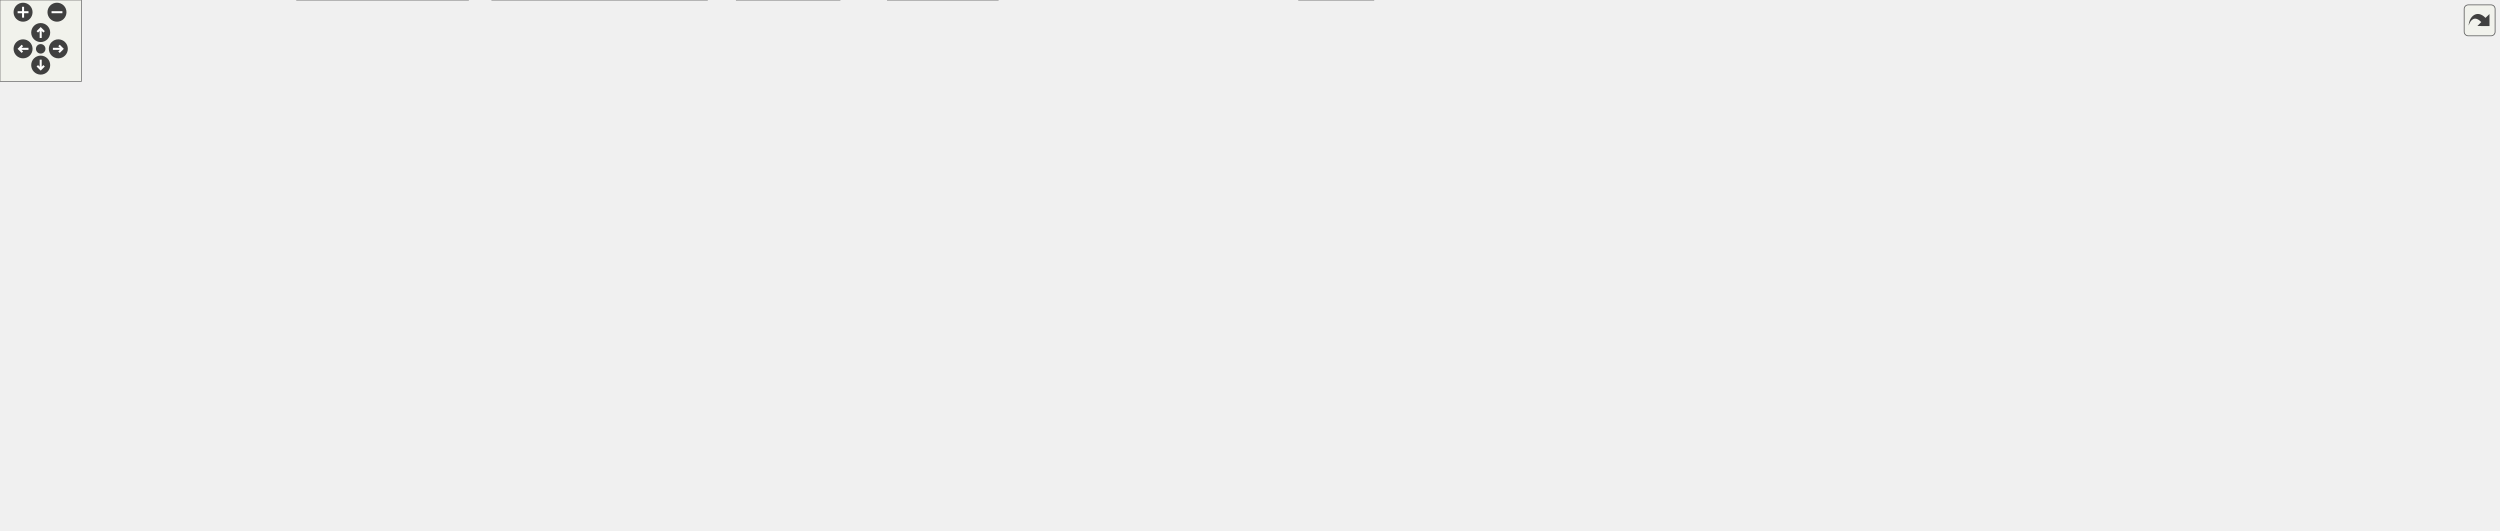
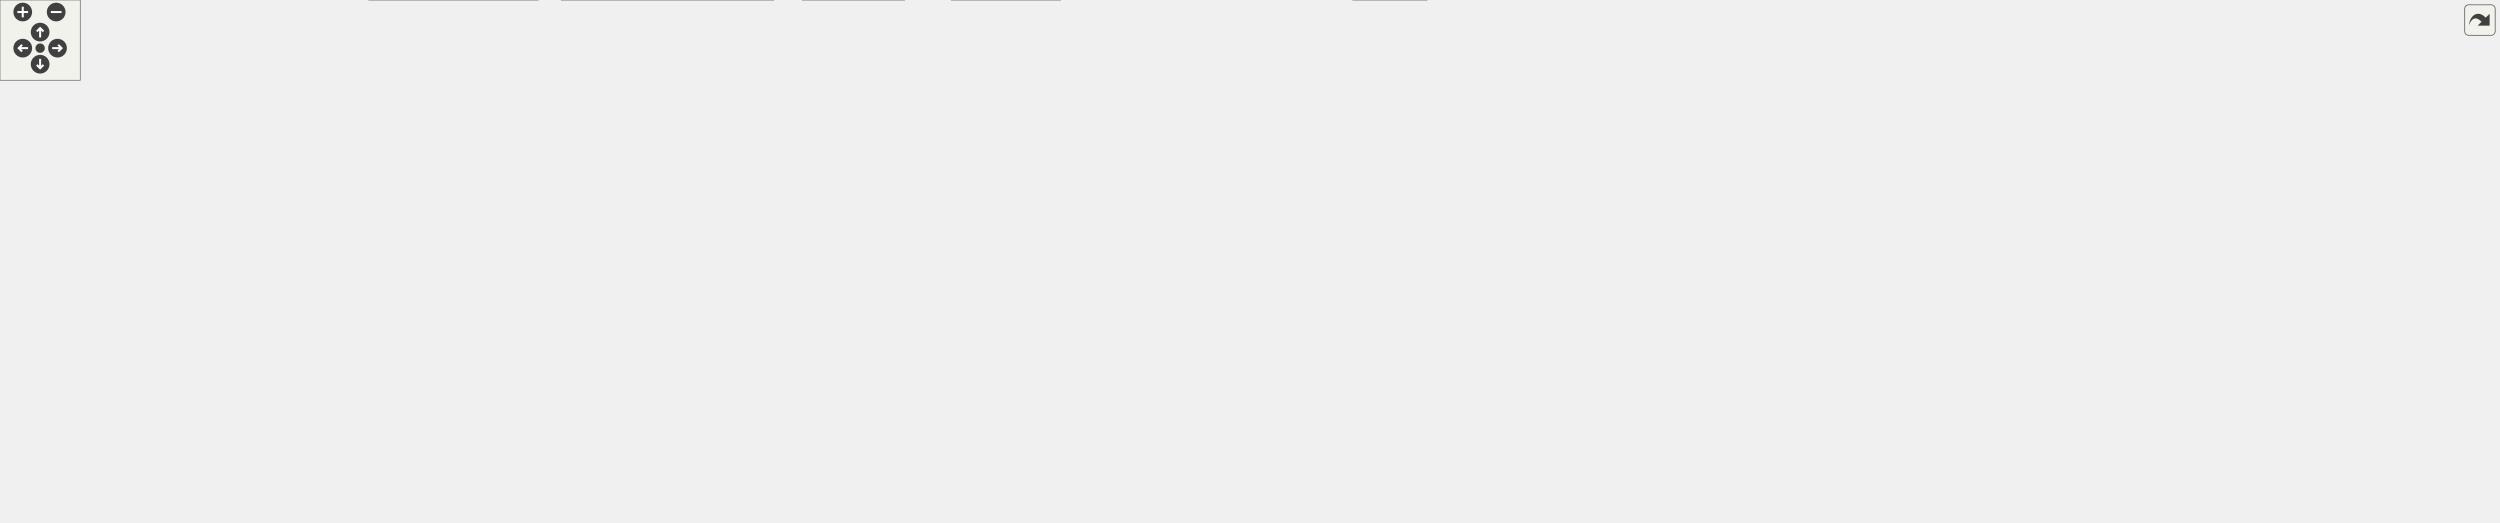
<svg xmlns="http://www.w3.org/2000/svg" xmlns:xlink="http://www.w3.org/1999/xlink" id="main" version="1.1" xml:space="preserve">
  <style type="text/css">
.edge:hover path { stroke: red; }
.edge:hover polygon { stroke: red; fill: red; }
</style>
  <defs>
    <circle id="rim" cx="0" cy="0" r="7" />
    <circle id="rim2" cx="0" cy="0" r="3.5" />
    <g id="zoomPlus">
      <use xlink:href="#rim" fill="#404040">
        <set attributeName="fill" to="#808080" begin="zoomplus.mouseover" end="zoomplus.mouseout" />
      </use>
      <path d="M-4,0h8M0,-4v8" fill="none" stroke="white" stroke-width="1.5" pointer-events="none" />
    </g>
    <g id="zoomMin">
      <use xlink:href="#rim" fill="#404040">
        <set attributeName="fill" to="#808080" begin="zoomminus.mouseover" end="zoomminus.mouseout" />
      </use>
      <path d="M-4,0h8" fill="none" stroke="white" stroke-width="1.5" pointer-events="none" />
    </g>
    <g id="dirArrow">
      <path fill="none" stroke="white" stroke-width="1.5" d="M0,-3.0v7 M-2.5,-0.5L0,-3.0L2.5,-0.5" />
    </g>
    <g id="resetDef">
      <use xlink:href="#rim2" fill="#404040">
        <set attributeName="fill" to="#808080" begin="reset.mouseover" end="reset.mouseout" />
      </use>
    </g>
  </defs>
  <svg id="graph" class="graph">
    <g id="viewport">
      <g id="node1" class="node">
        <g id="a_node1">
          <a xlink:title=" ">
-             <polygon fill="#999999" stroke="#666666" points="1365.88,-330 1148.12,-330 1148.12,-296.5 1365.88,-296.5 1365.88,-330" />
-             <text xml:space="preserve" text-anchor="start" x="1156.12" y="-316.5" font-family="Helvetica,sans-Serif" font-size="10.00">src/app/seamly2d/dialogs</text>
-             <text xml:space="preserve" text-anchor="middle" x="1257" y="-303.75" font-family="Helvetica,sans-Serif" font-size="10.00">/configpages/preferencespatternpage.cpp</text>
+             <polygon fill="#999999" stroke="#666666" points="1391.88,-330 1174.12,-330 1174.12,-296.5 1391.88,-296.5 1391.88,-330" />
+             <text xml:space="preserve" text-anchor="start" x="1182.12" y="-316.5" font-family="Helvetica,sans-Serif" font-size="10.00">src/app/seamly2d/dialogs</text>
+             <text xml:space="preserve" text-anchor="middle" x="1283" y="-303.75" font-family="Helvetica,sans-Serif" font-size="10.00">/configpages/preferencespatternpage.cpp</text>
          </a>
        </g>
      </g>
      <g id="node2" class="node">
        <g id="a_node2">
          <a xlink:href="../../d2/db5/preferencespatternpage_8h.html" target="_top" xlink:title=" ">
-             <polygon fill="white" stroke="#666666" points="351,-260.5 209,-260.5 209,-239.75 351,-239.75 351,-260.5" />
-             <text xml:space="preserve" text-anchor="middle" x="280" y="-247" font-family="Helvetica,sans-Serif" font-size="10.00">preferencespatternpage.h</text>
+             <polygon fill="white" stroke="#666666" points="371,-260.5 229,-260.5 229,-239.75 371,-239.75 371,-260.5" />
+             <text xml:space="preserve" text-anchor="middle" x="300" y="-247" font-family="Helvetica,sans-Serif" font-size="10.00">preferencespatternpage.h</text>
          </a>
        </g>
      </g>
      <g id="edge1" class="edge">
-         <path fill="none" stroke="#63b8ff" d="M1147.77,-305.42C950.44,-293.07 538.7,-267.31 362.68,-256.3" />
-         <polygon fill="#63b8ff" stroke="#63b8ff" points="363.14,-252.82 352.95,-255.69 362.71,-259.81 363.14,-252.82" />
+         <path fill="none" stroke="#63b8ff" d="M1174.05,-305.48C975.7,-293.14 559.84,-267.28 382.73,-256.27" />
+         <polygon fill="#63b8ff" stroke="#63b8ff" points="383.12,-252.79 372.92,-255.66 382.68,-259.77 383.12,-252.79" />
      </g>
      <g id="node4" class="node">
        <g id="a_node4">
          <a xlink:title=" ">
-             <polygon fill="#e0e0e0" stroke="#999999" points="698.12,-260.5 541.88,-260.5 541.88,-239.75 698.12,-239.75 698.12,-260.5" />
-             <text xml:space="preserve" text-anchor="middle" x="620" y="-247" font-family="Helvetica,sans-Serif" font-size="10.00">ui_preferencespatternpage.h</text>
+             <polygon fill="#e0e0e0" stroke="#999999" points="724.12,-260.5 567.88,-260.5 567.88,-239.75 724.12,-239.75 724.12,-260.5" />
+             <text xml:space="preserve" text-anchor="middle" x="646" y="-247" font-family="Helvetica,sans-Serif" font-size="10.00">ui_preferencespatternpage.h</text>
          </a>
        </g>
      </g>
      <g id="edge3" class="edge">
-         <path fill="none" stroke="#63b8ff" d="M1147.65,-302.4C1039.23,-292.53 868.05,-276.68 709.63,-260.75" />
-         <polygon fill="#63b8ff" stroke="#63b8ff" points="710.06,-257.28 699.76,-259.76 709.35,-264.24 710.06,-257.28" />
+         <path fill="none" stroke="#63b8ff" d="M1173.65,-302.4C1065.23,-292.53 894.05,-276.68 735.63,-260.75" />
+         <polygon fill="#63b8ff" stroke="#63b8ff" points="736.06,-257.28 725.76,-259.76 735.35,-264.24 736.06,-257.28" />
      </g>
      <g id="node5" class="node">
        <g id="a_node5">
          <a xlink:href="../../d5/d11/dialogdatetimeformats_8h.html" target="_top" xlink:title=" ">
-             <polygon fill="white" stroke="#666666" points="1229.25,-260.5 1082.75,-260.5 1082.75,-239.75 1229.25,-239.75 1229.25,-260.5" />
-             <text xml:space="preserve" text-anchor="middle" x="1156" y="-247" font-family="Helvetica,sans-Serif" font-size="10.00">../dialogdatetimeformats.h</text>
+             <polygon fill="white" stroke="#666666" points="1255.25,-260.5 1108.75,-260.5 1108.75,-239.75 1255.25,-239.75 1255.25,-260.5" />
+             <text xml:space="preserve" text-anchor="middle" x="1182" y="-247" font-family="Helvetica,sans-Serif" font-size="10.00">../dialogdatetimeformats.h</text>
          </a>
        </g>
      </g>
      <g id="edge4" class="edge">
-         <path fill="none" stroke="#63b8ff" d="M1230.2,-296.03C1215.19,-286.95 1196.58,-275.68 1181.75,-266.71" />
-         <polygon fill="#63b8ff" stroke="#63b8ff" points="1183.84,-263.88 1173.47,-261.7 1180.21,-269.87 1183.84,-263.88" />
+         <path fill="none" stroke="#63b8ff" d="M1256.2,-296.03C1241.19,-286.95 1222.58,-275.68 1207.75,-266.71" />
+         <polygon fill="#63b8ff" stroke="#63b8ff" points="1209.84,-263.88 1199.47,-261.7 1206.21,-269.87 1209.84,-263.88" />
      </g>
      <g id="node7" class="node">
        <g id="a_node7">
          <a xlink:title=" ">
-             <polygon fill="#e0e0e0" stroke="#999999" points="1178.38,-203.75 1131.62,-203.75 1131.62,-183 1178.38,-183 1178.38,-203.75" />
-             <text xml:space="preserve" text-anchor="middle" x="1155" y="-190.25" font-family="Helvetica,sans-Serif" font-size="10.00">QDate</text>
-           </a>
-         </g>
-       </g>
-       <g id="edge38" class="edge">
-         <path fill="none" stroke="#63b8ff" d="M1161.03,-296C1122.88,-287.41 1085.35,-275.51 1074,-260.5 1056.69,-237.61 1091.64,-217.78 1120.92,-205.95" />
-         <polygon fill="#63b8ff" stroke="#63b8ff" points="1121.83,-209.35 1129.92,-202.51 1119.33,-202.81 1121.83,-209.35" />
+             <polygon fill="#e0e0e0" stroke="#999999" points="1204.38,-203.75 1157.62,-203.75 1157.62,-183 1204.38,-183 1204.38,-203.75" />
+             <text xml:space="preserve" text-anchor="middle" x="1181" y="-190.25" font-family="Helvetica,sans-Serif" font-size="10.00">QDate</text>
+           </a>
+         </g>
+       </g>
+       <g id="edge39" class="edge">
+         <path fill="none" stroke="#63b8ff" d="M1187.03,-296C1148.88,-287.41 1111.35,-275.51 1100,-260.5 1082.69,-237.61 1117.64,-217.78 1146.92,-205.95" />
+         <polygon fill="#63b8ff" stroke="#63b8ff" points="1147.83,-209.35 1155.92,-202.51 1145.33,-202.81 1147.83,-209.35" />
      </g>
      <g id="node8" class="node">
        <g id="a_node8">
          <a xlink:title=" ">
-             <polygon fill="#e0e0e0" stroke="#999999" points="1282.12,-203.75 1233.88,-203.75 1233.88,-183 1282.12,-183 1282.12,-203.75" />
-             <text xml:space="preserve" text-anchor="middle" x="1258" y="-190.25" font-family="Helvetica,sans-Serif" font-size="10.00">QTime</text>
-           </a>
-         </g>
-       </g>
-       <g id="edge42" class="edge">
-         <path fill="none" stroke="#63b8ff" d="M1257.13,-296.35C1257.31,-275.46 1257.62,-238.71 1257.82,-215.5" />
-         <polygon fill="#63b8ff" stroke="#63b8ff" points="1261.32,-215.73 1257.9,-205.7 1254.32,-215.67 1261.32,-215.73" />
+             <polygon fill="#e0e0e0" stroke="#999999" points="1308.12,-203.75 1259.88,-203.75 1259.88,-183 1308.12,-183 1308.12,-203.75" />
+             <text xml:space="preserve" text-anchor="middle" x="1284" y="-190.25" font-family="Helvetica,sans-Serif" font-size="10.00">QTime</text>
+           </a>
+         </g>
+       </g>
+       <g id="edge43" class="edge">
+         <path fill="none" stroke="#63b8ff" d="M1283.13,-296.35C1283.31,-275.46 1283.62,-238.71 1283.82,-215.5" />
+         <polygon fill="#63b8ff" stroke="#63b8ff" points="1287.32,-215.73 1283.9,-205.7 1280.32,-215.67 1287.32,-215.73" />
      </g>
      <g id="node9" class="node">
        <g id="a_node9">
          <a xlink:title=" ">
-             <polygon fill="#e0e0e0" stroke="#999999" points="1436.88,-260.5 1285.12,-260.5 1285.12,-239.75 1436.88,-239.75 1436.88,-260.5" />
-             <text xml:space="preserve" text-anchor="middle" x="1361" y="-247" font-family="Helvetica,sans-Serif" font-size="10.00">../ifc/xml/vabstractpattern.h</text>
+             <polygon fill="#e0e0e0" stroke="#999999" points="1462.88,-260.5 1311.12,-260.5 1311.12,-239.75 1462.88,-239.75 1462.88,-260.5" />
+             <text xml:space="preserve" text-anchor="middle" x="1387" y="-247" font-family="Helvetica,sans-Serif" font-size="10.00">../ifc/xml/vabstractpattern.h</text>
          </a>
        </g>
      </g>
      <g id="edge8" class="edge">
-         <path fill="none" stroke="#63b8ff" d="M1284.6,-296.03C1300.05,-286.95 1319.21,-275.68 1334.49,-266.71" />
-         <polygon fill="#63b8ff" stroke="#63b8ff" points="1336.19,-269.77 1343.04,-261.68 1332.64,-263.73 1336.19,-269.77" />
+         <path fill="none" stroke="#63b8ff" d="M1310.6,-296.03C1326.05,-286.95 1345.21,-275.68 1360.49,-266.71" />
+         <polygon fill="#63b8ff" stroke="#63b8ff" points="1362.19,-269.77 1369.04,-261.68 1358.64,-263.73 1362.19,-269.77" />
      </g>
      <g id="node10" class="node">
        <g id="a_node10">
          <a xlink:href="../../d7/d61/application__2d_8h.html" target="_top" xlink:title=" ">
-             <polygon fill="white" stroke="#666666" points="854.12,-260.5 715.88,-260.5 715.88,-239.75 854.12,-239.75 854.12,-260.5" />
-             <text xml:space="preserve" text-anchor="middle" x="785" y="-247" font-family="Helvetica,sans-Serif" font-size="10.00">../../core/application_2d.h</text>
+             <polygon fill="white" stroke="#666666" points="880.12,-260.5 741.88,-260.5 741.88,-239.75 880.12,-239.75 880.12,-260.5" />
+             <text xml:space="preserve" text-anchor="middle" x="811" y="-247" font-family="Helvetica,sans-Serif" font-size="10.00">../../core/application_2d.h</text>
          </a>
        </g>
      </g>
      <g id="edge9" class="edge">
-         <path fill="none" stroke="#63b8ff" d="M1147.82,-298.11C1061.66,-286.95 943.41,-271.64 865.65,-261.57" />
-         <polygon fill="#63b8ff" stroke="#63b8ff" points="866.35,-258.13 855.98,-260.32 865.45,-265.07 866.35,-258.13" />
-       </g>
-       <g id="node32" class="node">
-         <g id="a_node32">
-           <a xlink:title=" ">
-             <polygon fill="#e0e0e0" stroke="#999999" points="1531.38,-260.5 1454.62,-260.5 1454.62,-239.75 1531.38,-239.75 1531.38,-260.5" />
-             <text xml:space="preserve" text-anchor="middle" x="1493" y="-247" font-family="Helvetica,sans-Serif" font-size="10.00">QComboBox</text>
-           </a>
-         </g>
-       </g>
-       <g id="edge37" class="edge">
-         <path fill="none" stroke="#63b8ff" d="M1319.62,-296.03C1358.73,-285.9 1408.33,-273.05 1444.45,-263.7" />
-         <polygon fill="#63b8ff" stroke="#63b8ff" points="1444.93,-267.19 1453.74,-261.29 1443.18,-260.41 1444.93,-267.19" />
+         <path fill="none" stroke="#63b8ff" d="M1173.82,-298.11C1087.66,-286.95 969.41,-271.64 891.65,-261.57" />
+         <polygon fill="#63b8ff" stroke="#63b8ff" points="892.35,-258.13 881.98,-260.32 891.45,-265.07 892.35,-258.13" />
      </g>
      <g id="node33" class="node">
        <g id="a_node33">
          <a xlink:title=" ">
-             <polygon fill="#e0e0e0" stroke="#999999" points="1622.12,-260.5 1549.88,-260.5 1549.88,-239.75 1622.12,-239.75 1622.12,-260.5" />
-             <text xml:space="preserve" text-anchor="middle" x="1586" y="-247" font-family="Helvetica,sans-Serif" font-size="10.00">QFileDialog</text>
-           </a>
-         </g>
-       </g>
-       <g id="edge39" class="edge">
-         <path fill="none" stroke="#63b8ff" d="M1348.21,-296.05C1400.9,-286.58 1468.71,-274.2 1538.62,-260.73" />
-         <polygon fill="#63b8ff" stroke="#63b8ff" points="1539.21,-264.18 1548.37,-258.85 1537.89,-257.31 1539.21,-264.18" />
+             <polygon fill="#e0e0e0" stroke="#999999" points="1557.38,-260.5 1480.62,-260.5 1480.62,-239.75 1557.38,-239.75 1557.38,-260.5" />
+             <text xml:space="preserve" text-anchor="middle" x="1519" y="-247" font-family="Helvetica,sans-Serif" font-size="10.00">QComboBox</text>
+           </a>
+         </g>
+       </g>
+       <g id="edge38" class="edge">
+         <path fill="none" stroke="#63b8ff" d="M1345.62,-296.03C1384.73,-285.9 1434.33,-273.05 1470.45,-263.7" />
+         <polygon fill="#63b8ff" stroke="#63b8ff" points="1470.93,-267.19 1479.74,-261.29 1469.18,-260.41 1470.93,-267.19" />
      </g>
      <g id="node34" class="node">
        <g id="a_node34">
          <a xlink:title=" ">
-             <polygon fill="#e0e0e0" stroke="#999999" points="1725.88,-260.5 1640.12,-260.5 1640.12,-239.75 1725.88,-239.75 1725.88,-260.5" />
-             <text xml:space="preserve" text-anchor="middle" x="1683" y="-247" font-family="Helvetica,sans-Serif" font-size="10.00">QMessageBox</text>
+             <polygon fill="#e0e0e0" stroke="#999999" points="1648.12,-260.5 1575.88,-260.5 1575.88,-239.75 1648.12,-239.75 1648.12,-260.5" />
+             <text xml:space="preserve" text-anchor="middle" x="1612" y="-247" font-family="Helvetica,sans-Serif" font-size="10.00">QFileDialog</text>
          </a>
        </g>
      </g>
      <g id="edge40" class="edge">
-         <path fill="none" stroke="#63b8ff" d="M1366,-298.36C1437.86,-288.93 1534.31,-275.73 1628.69,-260.82" />
-         <polygon fill="#63b8ff" stroke="#63b8ff" points="1629.07,-264.3 1638.4,-259.27 1627.97,-257.39 1629.07,-264.3" />
+         <path fill="none" stroke="#63b8ff" d="M1374.21,-296.05C1426.9,-286.58 1494.71,-274.2 1564.62,-260.73" />
+         <polygon fill="#63b8ff" stroke="#63b8ff" points="1565.21,-264.18 1574.37,-258.85 1563.89,-257.31 1565.21,-264.18" />
      </g>
      <g id="node35" class="node">
        <g id="a_node35">
          <a xlink:title=" ">
-             <polygon fill="#e0e0e0" stroke="#999999" points="1841.88,-260.5 1744.12,-260.5 1744.12,-239.75 1841.88,-239.75 1841.88,-260.5" />
-             <text xml:space="preserve" text-anchor="middle" x="1793" y="-247" font-family="Helvetica,sans-Serif" font-size="10.00">QDoubleSpinBox</text>
+             <polygon fill="#e0e0e0" stroke="#999999" points="1751.88,-260.5 1666.12,-260.5 1666.12,-239.75 1751.88,-239.75 1751.88,-260.5" />
+             <text xml:space="preserve" text-anchor="middle" x="1709" y="-247" font-family="Helvetica,sans-Serif" font-size="10.00">QMessageBox</text>
          </a>
        </g>
      </g>
      <g id="edge41" class="edge">
-         <path fill="none" stroke="#63b8ff" d="M1366.36,-302.06C1460.72,-292.88 1600.93,-278.33 1732.58,-260.77" />
-         <polygon fill="#63b8ff" stroke="#63b8ff" points="1732.72,-264.28 1742.17,-259.48 1731.79,-257.34 1732.72,-264.28" />
+         <path fill="none" stroke="#63b8ff" d="M1392,-298.36C1463.86,-288.93 1560.31,-275.73 1654.69,-260.82" />
+         <polygon fill="#63b8ff" stroke="#63b8ff" points="1655.07,-264.3 1664.4,-259.27 1653.97,-257.39 1655.07,-264.3" />
+       </g>
+       <g id="node36" class="node">
+         <g id="a_node36">
+           <a xlink:title=" ">
+             <polygon fill="#e0e0e0" stroke="#999999" points="1867.88,-260.5 1770.12,-260.5 1770.12,-239.75 1867.88,-239.75 1867.88,-260.5" />
+             <text xml:space="preserve" text-anchor="middle" x="1819" y="-247" font-family="Helvetica,sans-Serif" font-size="10.00">QDoubleSpinBox</text>
+           </a>
+         </g>
+       </g>
+       <g id="edge42" class="edge">
+         <path fill="none" stroke="#63b8ff" d="M1392.36,-302.06C1486.72,-292.88 1626.93,-278.33 1758.58,-260.77" />
+         <polygon fill="#63b8ff" stroke="#63b8ff" points="1758.72,-264.28 1768.17,-259.48 1757.79,-257.34 1758.72,-264.28" />
      </g>
      <g id="node3" class="node">
        <g id="a_node3">
          <a xlink:title=" ">
            <polygon fill="#e0e0e0" stroke="#999999" points="58,-203.75 0,-203.75 0,-183 58,-183 58,-203.75" />
            <text xml:space="preserve" text-anchor="middle" x="29" y="-190.25" font-family="Helvetica,sans-Serif" font-size="10.00">QWidget</text>
          </a>
        </g>
      </g>
      <g id="edge2" class="edge">
-         <path fill="none" stroke="#63b8ff" d="M231.68,-239.29C190.9,-230.89 130.68,-218.24 69.47,-204.27" />
-         <polygon fill="#63b8ff" stroke="#63b8ff" points="70.44,-200.9 59.91,-202.07 68.88,-207.72 70.44,-200.9" />
+         <path fill="none" stroke="#63b8ff" d="M245.23,-239.25C200.41,-230.99 135.1,-218.55 69.4,-204.2" />
+         <polygon fill="#63b8ff" stroke="#63b8ff" points="70.42,-200.84 59.9,-202.11 68.92,-207.68 70.42,-200.84" />
      </g>
      <g id="node6" class="node">
        <g id="a_node6">
          <a xlink:title=" ">
-             <polygon fill="#e0e0e0" stroke="#999999" points="1012.5,-20.75 957.5,-20.75 957.5,0 1012.5,0 1012.5,-20.75" />
-             <text xml:space="preserve" text-anchor="middle" x="985" y="-7.25" font-family="Helvetica,sans-Serif" font-size="10.00">QDialog</text>
+             <polygon fill="#e0e0e0" stroke="#999999" points="1066.5,-20.75 1011.5,-20.75 1011.5,0 1066.5,0 1066.5,-20.75" />
+             <text xml:space="preserve" text-anchor="middle" x="1039" y="-7.25" font-family="Helvetica,sans-Serif" font-size="10.00">QDialog</text>
          </a>
        </g>
      </g>
      <g id="edge5" class="edge">
-         <path fill="none" stroke="#63b8ff" d="M1165.37,-239.26C1172.86,-230.65 1182.78,-217.42 1187,-203.75 1193.65,-182.23 1197,-136.28 1182,-113.5 1145.78,-58.47 1070.04,-31.39 1023.75,-19.47" />
-         <polygon fill="#63b8ff" stroke="#63b8ff" points="1024.67,-16.1 1014.12,-17.12 1023.01,-22.9 1024.67,-16.1" />
+         <path fill="none" stroke="#63b8ff" d="M1191.37,-239.26C1198.86,-230.65 1208.78,-217.42 1213,-203.75 1224.84,-165.43 1232.93,-148.31 1213,-113.5 1184.14,-63.1 1119.68,-35.15 1077.84,-21.71" />
+         <polygon fill="#63b8ff" stroke="#63b8ff" points="1078.97,-18.39 1068.39,-18.81 1076.92,-25.09 1078.97,-18.39" />
      </g>
      <g id="edge6" class="edge">
-         <path fill="none" stroke="#63b8ff" d="M1155.82,-239.34C1155.7,-232.72 1155.54,-223.72 1155.39,-215.52" />
-         <polygon fill="#63b8ff" stroke="#63b8ff" points="1158.89,-215.53 1155.2,-205.59 1151.89,-215.65 1158.89,-215.53" />
+         <path fill="none" stroke="#63b8ff" d="M1181.82,-239.34C1181.7,-232.72 1181.54,-223.72 1181.39,-215.52" />
+         <polygon fill="#63b8ff" stroke="#63b8ff" points="1184.89,-215.53 1181.2,-205.59 1177.89,-215.65 1184.89,-215.53" />
      </g>
      <g id="edge7" class="edge">
-         <path fill="none" stroke="#63b8ff" d="M1174.24,-239.34C1189.68,-231.05 1212.09,-219.02 1229.84,-209.49" />
-         <polygon fill="#63b8ff" stroke="#63b8ff" points="1231.43,-212.61 1238.59,-204.79 1228.12,-206.44 1231.43,-212.61" />
+         <path fill="none" stroke="#63b8ff" d="M1200.24,-239.34C1215.68,-231.05 1238.09,-219.02 1255.84,-209.49" />
+         <polygon fill="#63b8ff" stroke="#63b8ff" points="1257.43,-212.61 1264.59,-204.79 1254.12,-206.44 1257.43,-212.61" />
      </g>
      <g id="node11" class="node">
        <g id="a_node11">
          <a xlink:title=" ">
-             <polygon fill="#e0e0e0" stroke="#999999" points="790,-203.75 624,-203.75 624,-183 790,-183 790,-203.75" />
-             <text xml:space="preserve" text-anchor="middle" x="707" y="-190.25" font-family="Helvetica,sans-Serif" font-size="10.00">../vmisc/vabstractapplication.h</text>
+             <polygon fill="#e0e0e0" stroke="#999999" points="816,-203.75 650,-203.75 650,-183 816,-183 816,-203.75" />
+             <text xml:space="preserve" text-anchor="middle" x="733" y="-190.25" font-family="Helvetica,sans-Serif" font-size="10.00">../vmisc/vabstractapplication.h</text>
          </a>
        </g>
      </g>
      <g id="edge10" class="edge">
-         <path fill="none" stroke="#63b8ff" d="M771.06,-239.34C759.63,-231.32 743.23,-219.81 729.89,-210.44" />
-         <polygon fill="#63b8ff" stroke="#63b8ff" points="732.26,-207.83 722.06,-204.95 728.24,-213.56 732.26,-207.83" />
+         <path fill="none" stroke="#63b8ff" d="M797.06,-239.34C785.63,-231.32 769.23,-219.81 755.89,-210.44" />
+         <polygon fill="#63b8ff" stroke="#63b8ff" points="758.26,-207.83 748.06,-204.95 754.24,-213.56 758.26,-207.83" />
      </g>
      <g id="node12" class="node">
        <g id="a_node12">
          <a xlink:title=" ">
-             <polygon fill="#e0e0e0" stroke="#999999" points="919.62,-203.75 808.38,-203.75 808.38,-183 919.62,-183 919.62,-203.75" />
-             <text xml:space="preserve" text-anchor="middle" x="864" y="-190.25" font-family="Helvetica,sans-Serif" font-size="10.00">../vmisc/vsettings.h</text>
+             <polygon fill="#e0e0e0" stroke="#999999" points="945.62,-203.75 834.38,-203.75 834.38,-183 945.62,-183 945.62,-203.75" />
+             <text xml:space="preserve" text-anchor="middle" x="890" y="-190.25" font-family="Helvetica,sans-Serif" font-size="10.00">../vmisc/vsettings.h</text>
          </a>
        </g>
      </g>
      <g id="edge11" class="edge">
-         <path fill="none" stroke="#63b8ff" d="M799.12,-239.34C810.69,-231.32 827.3,-219.81 840.82,-210.44" />
-         <polygon fill="#63b8ff" stroke="#63b8ff" points="842.53,-213.51 848.75,-204.94 838.54,-207.76 842.53,-213.51" />
+         <path fill="none" stroke="#63b8ff" d="M825.12,-239.34C836.69,-231.32 853.3,-219.81 866.82,-210.44" />
+         <polygon fill="#63b8ff" stroke="#63b8ff" points="868.53,-213.51 874.75,-204.94 864.54,-207.76 868.53,-213.51" />
      </g>
      <g id="node13" class="node">
        <g id="a_node13">
          <a xlink:href="../../d7/d5b/options_8h.html" target="_top" xlink:title=" ">
-             <polygon fill="white" stroke="#666666" points="473,-77.5 403,-77.5 403,-56.75 473,-56.75 473,-77.5" />
-             <text xml:space="preserve" text-anchor="middle" x="438" y="-64" font-family="Helvetica,sans-Serif" font-size="10.00">../options.h</text>
+             <polygon fill="white" stroke="#666666" points="530,-77.5 460,-77.5 460,-56.75 530,-56.75 530,-77.5" />
+             <text xml:space="preserve" text-anchor="middle" x="495" y="-64" font-family="Helvetica,sans-Serif" font-size="10.00">../options.h</text>
          </a>
        </g>
      </g>
      <g id="edge12" class="edge">
-         <path fill="none" stroke="#63b8ff" d="M715.61,-240.03C584.17,-222.1 309.6,-180.96 283,-147 250.43,-105.41 334.76,-83.83 391.43,-74.33" />
-         <polygon fill="#63b8ff" stroke="#63b8ff" points="391.88,-77.8 401.21,-72.78 390.78,-70.89 391.88,-77.8" />
+         <path fill="none" stroke="#63b8ff" d="M741.48,-240.73C604.7,-223.51 311.36,-182.78 283,-147 237.12,-89.11 373.11,-73.71 448.48,-69.61" />
+         <polygon fill="#63b8ff" stroke="#63b8ff" points="448.25,-73.13 458.06,-69.14 447.9,-66.14 448.25,-73.13" />
      </g>
      <g id="node18" class="node">
        <g id="a_node18">
          <a xlink:title=" ">
-             <polygon fill="#e0e0e0" stroke="#999999" points="1113.88,-203.75 938.12,-203.75 938.12,-183 1113.88,-183 1113.88,-203.75" />
-             <text xml:space="preserve" text-anchor="middle" x="1026" y="-190.25" font-family="Helvetica,sans-Serif" font-size="10.00">../vwidgets/vmaingraphicsview.h</text>
+             <polygon fill="#e0e0e0" stroke="#999999" points="1139.88,-203.75 964.12,-203.75 964.12,-183 1139.88,-183 1139.88,-203.75" />
+             <text xml:space="preserve" text-anchor="middle" x="1052" y="-190.25" font-family="Helvetica,sans-Serif" font-size="10.00">../vwidgets/vmaingraphicsview.h</text>
          </a>
        </g>
      </g>
      <g id="edge17" class="edge">
-         <path fill="none" stroke="#63b8ff" d="M828.36,-239.27C868.42,-230.17 928.1,-216.62 971.39,-206.78" />
-         <polygon fill="#63b8ff" stroke="#63b8ff" points="972.13,-210.2 981.1,-204.57 970.58,-203.38 972.13,-210.2" />
+         <path fill="none" stroke="#63b8ff" d="M854.36,-239.27C894.42,-230.17 954.1,-216.62 997.39,-206.78" />
+         <polygon fill="#63b8ff" stroke="#63b8ff" points="998.13,-210.2 1007.1,-204.57 996.58,-203.38 998.13,-210.2" />
      </g>
      <g id="node19" class="node">
        <g id="a_node19">
          <a xlink:title=" ">
            <polygon fill="#e0e0e0" stroke="#999999" points="236.38,-203.75 75.62,-203.75 75.62,-183 236.38,-183 236.38,-203.75" />
            <text xml:space="preserve" text-anchor="middle" x="156" y="-190.25" font-family="Helvetica,sans-Serif" font-size="10.00">../vpatterndb/vtranslatevars.h</text>
          </a>
        </g>
      </g>
      <g id="edge18" class="edge">
-         <path fill="none" stroke="#63b8ff" d="M715.69,-240.65C712.76,-240.33 709.85,-240.03 707,-239.75 504.26,-219.59 452.93,-221.86 250,-203.75 249.32,-203.69 248.64,-203.63 247.96,-203.57" />
-         <polygon fill="#63b8ff" stroke="#63b8ff" points="248.53,-200.11 238.26,-202.68 247.89,-207.08 248.53,-200.11" />
+         <path fill="none" stroke="#63b8ff" d="M741.7,-240.63C738.76,-240.32 735.85,-240.03 733,-239.75 518.75,-218.9 464.45,-222.43 250,-203.75 249.32,-203.69 248.64,-203.63 247.96,-203.57" />
+         <polygon fill="#63b8ff" stroke="#63b8ff" points="248.53,-200.11 238.26,-202.7 247.9,-207.08 248.53,-200.11" />
      </g>
      <g id="node20" class="node">
        <g id="a_node20">
-           <a xlink:href="../../dd/d57/vcmdexport_8h.html" target="_top" xlink:title=" ">
-             <polygon fill="white" stroke="#666666" points="605.75,-203.75 522.25,-203.75 522.25,-183 605.75,-183 605.75,-203.75" />
-             <text xml:space="preserve" text-anchor="middle" x="564" y="-190.25" font-family="Helvetica,sans-Serif" font-size="10.00">vcmdexport.h</text>
+           <a xlink:href="../../d8/dfd/command__line_8h.html" target="_top" xlink:title=" ">
+             <polygon fill="white" stroke="#666666" points="631.5,-203.75 534.5,-203.75 534.5,-183 631.5,-183 631.5,-203.75" />
+             <text xml:space="preserve" text-anchor="middle" x="583" y="-190.25" font-family="Helvetica,sans-Serif" font-size="10.00">command_line.h</text>
          </a>
        </g>
      </g>
      <g id="edge19" class="edge">
-         <path fill="none" stroke="#63b8ff" d="M745.23,-239.27C708.74,-230.23 654.47,-216.79 614.84,-206.97" />
-         <polygon fill="#63b8ff" stroke="#63b8ff" points="615.84,-203.61 605.29,-204.6 614.15,-210.41 615.84,-203.61" />
+         <path fill="none" stroke="#63b8ff" d="M769.97,-239.27C732.24,-230.21 676.1,-216.73 635.19,-206.91" />
+         <polygon fill="#63b8ff" stroke="#63b8ff" points="636.09,-203.52 625.55,-204.59 634.46,-210.33 636.09,-203.52" />
      </g>
      <g id="node14" class="node">
        <g id="a_node14">
          <a xlink:title=" ">
-             <polygon fill="#e0e0e0" stroke="#999999" points="619,-20.75 543,-20.75 543,0 619,0 619,-20.75" />
-             <text xml:space="preserve" text-anchor="middle" x="581" y="-7.25" font-family="Helvetica,sans-Serif" font-size="10.00">../ifc/ifcdef.h</text>
+             <polygon fill="#e0e0e0" stroke="#999999" points="676,-20.75 600,-20.75 600,0 676,0 676,-20.75" />
+             <text xml:space="preserve" text-anchor="middle" x="638" y="-7.25" font-family="Helvetica,sans-Serif" font-size="10.00">../ifc/ifcdef.h</text>
          </a>
        </g>
      </g>
      <g id="edge13" class="edge">
-         <path fill="none" stroke="#63b8ff" d="M463.57,-56.34C486.24,-47.66 519.6,-34.88 544.98,-25.17" />
-         <polygon fill="#63b8ff" stroke="#63b8ff" points="546.15,-28.46 554.24,-21.62 543.65,-21.93 546.15,-28.46" />
+         <path fill="none" stroke="#63b8ff" d="M520.57,-56.34C543.24,-47.66 576.6,-34.88 601.98,-25.17" />
+         <polygon fill="#63b8ff" stroke="#63b8ff" points="603.15,-28.46 611.24,-21.62 600.65,-21.93 603.15,-28.46" />
      </g>
      <g id="node15" class="node">
        <g id="a_node15">
          <a xlink:title=" ">
-             <polygon fill="#e0e0e0" stroke="#999999" points="521.25,-20.75 362.75,-20.75 362.75,0 521.25,0 521.25,-20.75" />
-             <text xml:space="preserve" text-anchor="middle" x="442" y="-7.25" font-family="Helvetica,sans-Serif" font-size="10.00">../vgeometry/vgeometrydef.h</text>
+             <polygon fill="#e0e0e0" stroke="#999999" points="578.25,-20.75 419.75,-20.75 419.75,0 578.25,0 578.25,-20.75" />
+             <text xml:space="preserve" text-anchor="middle" x="499" y="-7.25" font-family="Helvetica,sans-Serif" font-size="10.00">../vgeometry/vgeometrydef.h</text>
          </a>
        </g>
      </g>
      <g id="edge14" class="edge">
-         <path fill="none" stroke="#63b8ff" d="M438.72,-56.34C439.2,-49.72 439.86,-40.72 440.46,-32.52" />
-         <polygon fill="#63b8ff" stroke="#63b8ff" points="443.94,-32.82 441.18,-22.59 436.96,-32.31 443.94,-32.82" />
+         <path fill="none" stroke="#63b8ff" d="M495.72,-56.34C496.2,-49.72 496.86,-40.72 497.46,-32.52" />
+         <polygon fill="#63b8ff" stroke="#63b8ff" points="500.94,-32.82 498.18,-22.59 493.96,-32.31 500.94,-32.82" />
      </g>
      <g id="node16" class="node">
        <g id="a_node16">
          <a xlink:title=" ">
-             <polygon fill="#e0e0e0" stroke="#999999" points="345.12,-20.75 218.88,-20.75 218.88,0 345.12,0 345.12,-20.75" />
-             <text xml:space="preserve" text-anchor="middle" x="282" y="-7.25" font-family="Helvetica,sans-Serif" font-size="10.00">../qmuparser/qmudef.h</text>
+             <polygon fill="#e0e0e0" stroke="#999999" points="402.12,-20.75 275.88,-20.75 275.88,0 402.12,0 402.12,-20.75" />
+             <text xml:space="preserve" text-anchor="middle" x="339" y="-7.25" font-family="Helvetica,sans-Serif" font-size="10.00">../qmuparser/qmudef.h</text>
          </a>
        </g>
      </g>
      <g id="edge15" class="edge">
-         <path fill="none" stroke="#63b8ff" d="M410.11,-56.34C385.12,-47.57 348.23,-34.62 320.44,-24.87" />
-         <polygon fill="#63b8ff" stroke="#63b8ff" points="321.93,-21.68 311.34,-21.67 319.62,-28.29 321.93,-21.68" />
+         <path fill="none" stroke="#63b8ff" d="M467.11,-56.34C442.12,-47.57 405.23,-34.62 377.44,-24.87" />
+         <polygon fill="#63b8ff" stroke="#63b8ff" points="378.93,-21.68 368.34,-21.67 376.62,-28.29 378.93,-21.68" />
      </g>
      <g id="node17" class="node">
        <g id="a_node17">
          <a xlink:title=" ">
-             <polygon fill="#e0e0e0" stroke="#999999" points="735.62,-20.75 654.38,-20.75 654.38,0 735.62,0 735.62,-20.75" />
-             <text xml:space="preserve" text-anchor="middle" x="695" y="-7.25" font-family="Helvetica,sans-Serif" font-size="10.00">../vmisc/def.h</text>
+             <polygon fill="#e0e0e0" stroke="#999999" points="792.62,-20.75 711.38,-20.75 711.38,0 792.62,0 792.62,-20.75" />
+             <text xml:space="preserve" text-anchor="middle" x="752" y="-7.25" font-family="Helvetica,sans-Serif" font-size="10.00">../vmisc/def.h</text>
          </a>
        </g>
      </g>
      <g id="edge16" class="edge">
-         <path fill="none" stroke="#63b8ff" d="M473.46,-58.57C517.37,-49.22 592.52,-33.21 642.97,-22.46" />
-         <polygon fill="#63b8ff" stroke="#63b8ff" points="643.43,-25.94 652.48,-20.43 641.97,-19.09 643.43,-25.94" />
-       </g>
-       <g id="edge35" class="edge">
-         <path fill="none" stroke="#63b8ff" d="M605.99,-184.43C609.03,-183.92 612.06,-183.44 615,-183 751.29,-162.53 796.75,-202.28 923,-147 966.45,-127.97 984.19,-120.6 1004,-77.5 1007.85,-69.12 1010.03,-63.73 1004,-56.75 971.44,-19.06 826.48,-12.1 747.21,-11.17" />
-         <polygon fill="#63b8ff" stroke="#63b8ff" points="747.55,-7.67 737.52,-11.09 747.49,-14.67 747.55,-7.67" />
+         <path fill="none" stroke="#63b8ff" d="M530.46,-58.57C574.37,-49.22 649.52,-33.21 699.97,-22.46" />
+         <polygon fill="#63b8ff" stroke="#63b8ff" points="700.43,-25.94 709.48,-20.43 698.97,-19.09 700.43,-25.94" />
+       </g>
+       <g id="edge36" class="edge">
+         <path fill="none" stroke="#63b8ff" d="M631.7,-184.29C634.85,-183.83 637.97,-183.4 641,-183 718.96,-172.72 922.17,-181.14 993,-147 1031.93,-128.24 1044.68,-117.51 1061,-77.5 1064.48,-68.96 1067.03,-63.73 1061,-56.75 1028.44,-19.06 883.48,-12.1 804.21,-11.17" />
+         <polygon fill="#63b8ff" stroke="#63b8ff" points="804.55,-7.67 794.52,-11.09 804.49,-14.67 804.55,-7.67" />
      </g>
      <g id="node21" class="node">
        <g id="a_node21">
          <a xlink:title=" ">
-             <polygon fill="#e0e0e0" stroke="#999999" points="1108.62,-140.62 1051.38,-140.62 1051.38,-119.88 1108.62,-119.88 1108.62,-140.62" />
-             <text xml:space="preserve" text-anchor="middle" x="1080" y="-127.12" font-family="Helvetica,sans-Serif" font-size="10.00">memory</text>
+             <polygon fill="#e0e0e0" stroke="#999999" points="1139.62,-140.62 1082.38,-140.62 1082.38,-119.88 1139.62,-119.88 1139.62,-140.62" />
+             <text xml:space="preserve" text-anchor="middle" x="1111" y="-127.12" font-family="Helvetica,sans-Serif" font-size="10.00">memory</text>
          </a>
        </g>
      </g>
      <g id="edge20" class="edge">
-         <path fill="none" stroke="#63b8ff" d="M605.97,-184.33C609.02,-183.84 612.06,-183.4 615,-183 801.56,-157.95 853.22,-187.73 1037,-147 1039.95,-146.35 1042.98,-145.54 1045.99,-144.64" />
-         <polygon fill="#63b8ff" stroke="#63b8ff" points="1046.87,-148.03 1055.24,-141.55 1044.65,-141.39 1046.87,-148.03" />
+         <path fill="none" stroke="#63b8ff" d="M631.7,-184.23C634.84,-183.79 637.96,-183.37 641,-183 830.03,-159.79 882.04,-188.12 1068,-147 1070.95,-146.35 1073.98,-145.54 1076.99,-144.64" />
+         <polygon fill="#63b8ff" stroke="#63b8ff" points="1077.87,-148.04 1086.25,-141.55 1075.65,-141.4 1077.87,-148.04" />
      </g>
      <g id="node22" class="node">
        <g id="a_node22">
          <a xlink:title=" ">
-             <polygon fill="#e0e0e0" stroke="#999999" points="1173.38,-140.62 1126.62,-140.62 1126.62,-119.88 1173.38,-119.88 1173.38,-140.62" />
-             <text xml:space="preserve" text-anchor="middle" x="1150" y="-127.12" font-family="Helvetica,sans-Serif" font-size="10.00">vector</text>
+             <polygon fill="#e0e0e0" stroke="#999999" points="1204.38,-140.62 1157.62,-140.62 1157.62,-119.88 1204.38,-119.88 1204.38,-140.62" />
+             <text xml:space="preserve" text-anchor="middle" x="1181" y="-127.12" font-family="Helvetica,sans-Serif" font-size="10.00">vector</text>
          </a>
        </g>
      </g>
      <g id="edge21" class="edge">
-         <path fill="none" stroke="#63b8ff" d="M606.24,-184.24C609.2,-183.78 612.14,-183.36 615,-183 837.33,-154.7 901.66,-205.57 1118,-147 1119.61,-146.57 1121.23,-146.05 1122.84,-145.47" />
-         <polygon fill="#63b8ff" stroke="#63b8ff" points="1124.01,-148.78 1131.82,-141.62 1121.25,-142.35 1124.01,-148.78" />
+         <path fill="none" stroke="#63b8ff" d="M631.69,-184.18C634.84,-183.75 637.96,-183.35 641,-183 865.84,-156.92 930.5,-206.08 1149,-147 1150.61,-146.57 1152.23,-146.05 1153.84,-145.47" />
+         <polygon fill="#63b8ff" stroke="#63b8ff" points="1155.01,-148.78 1162.82,-141.62 1152.25,-142.35 1155.01,-148.78" />
      </g>
      <g id="node23" class="node">
        <g id="a_node23">
          <a xlink:title=" ">
            <polygon fill="#e0e0e0" stroke="#999999" points="371.5,-140.62 292.5,-140.62 292.5,-119.88 371.5,-119.88 371.5,-140.62" />
            <text xml:space="preserve" text-anchor="middle" x="332" y="-127.12" font-family="Helvetica,sans-Serif" font-size="10.00">QTextStream</text>
          </a>
        </g>
      </g>
      <g id="edge22" class="edge">
-         <path fill="none" stroke="#63b8ff" d="M521.99,-182.82C484.76,-174.14 429.01,-160.65 381,-147 378.12,-146.18 375.15,-145.31 372.17,-144.4" />
-         <polygon fill="#63b8ff" stroke="#63b8ff" points="373.47,-141.14 362.89,-141.52 371.4,-147.83 373.47,-141.14" />
+         <path fill="none" stroke="#63b8ff" d="M534.13,-182.68C493.03,-174.23 432.85,-161.12 381,-147 378.07,-146.2 375.05,-145.34 372.03,-144.44" />
+         <polygon fill="#63b8ff" stroke="#63b8ff" points="373.18,-141.13 362.6,-141.54 371.13,-147.82 373.18,-141.13" />
      </g>
      <g id="node24" class="node">
        <g id="a_node24">
          <a xlink:title=" ">
            <polygon fill="#e0e0e0" stroke="#999999" points="490.38,-140.62 389.62,-140.62 389.62,-119.88 490.38,-119.88 490.38,-140.62" />
            <text xml:space="preserve" text-anchor="middle" x="440" y="-127.12" font-family="Helvetica,sans-Serif" font-size="10.00">QCoreApplication</text>
          </a>
        </g>
      </g>
      <g id="edge23" class="edge">
-         <path fill="none" stroke="#63b8ff" d="M544.08,-182.55C524.1,-172.71 493.09,-157.42 470.11,-146.09" />
-         <polygon fill="#63b8ff" stroke="#63b8ff" points="471.75,-143 461.23,-141.72 468.65,-149.28 471.75,-143" />
+         <path fill="none" stroke="#63b8ff" d="M560.02,-182.55C536.57,-172.53 499.93,-156.87 473.3,-145.48" />
+         <polygon fill="#63b8ff" stroke="#63b8ff" points="474.88,-142.35 464.31,-141.64 472.13,-148.79 474.88,-142.35" />
      </g>
      <g id="node25" class="node">
        <g id="a_node25">
          <a xlink:title=" ">
            <polygon fill="#e0e0e0" stroke="#999999" points="632,-140.62 508,-140.62 508,-119.88 632,-119.88 632,-140.62" />
            <text xml:space="preserve" text-anchor="middle" x="570" y="-127.12" font-family="Helvetica,sans-Serif" font-size="10.00">QCommandLineParser</text>
          </a>
        </g>
      </g>
      <g id="edge24" class="edge">
-         <path fill="none" stroke="#63b8ff" d="M564.96,-182.55C565.76,-174.4 566.93,-162.51 567.94,-152.23" />
-         <polygon fill="#63b8ff" stroke="#63b8ff" points="571.42,-152.65 568.91,-142.35 564.45,-151.96 571.42,-152.65" />
+         <path fill="none" stroke="#63b8ff" d="M580.91,-182.55C579.16,-174.31 576.59,-162.25 574.39,-151.89" />
+         <polygon fill="#63b8ff" stroke="#63b8ff" points="577.86,-151.38 572.36,-142.33 571.01,-152.83 577.86,-151.38" />
      </g>
      <g id="node26" class="node">
        <g id="a_node26">
+           <a xlink:title=" ">
+             <polygon fill="#e0e0e0" stroke="#999999" points="702,-140.62 650,-140.62 650,-119.88 702,-119.88 702,-140.62" />
+             <text xml:space="preserve" text-anchor="middle" x="676" y="-127.12" font-family="Helvetica,sans-Serif" font-size="10.00">QString</text>
+           </a>
+         </g>
+       </g>
+       <g id="edge25" class="edge">
+         <path fill="none" stroke="#63b8ff" d="M597.94,-182.55C612.45,-173.02 634.72,-158.38 651.76,-147.18" />
+         <polygon fill="#63b8ff" stroke="#63b8ff" points="653.4,-150.3 659.83,-141.88 649.55,-144.45 653.4,-150.3" />
+       </g>
+       <g id="node27" class="node">
+         <g id="a_node27">
          <a xlink:href="../../d3/dd8/layoutsettings__dialog_8h.html" target="_top" xlink:title=" ">
-             <polygon fill="white" stroke="#666666" points="913.5,-147 780.5,-147 780.5,-113.5 913.5,-113.5 913.5,-147" />
-             <text xml:space="preserve" text-anchor="start" x="788.5" y="-133.5" font-family="Helvetica,sans-Serif" font-size="10.00">../dialogs/layoutsettings</text>
-             <text xml:space="preserve" text-anchor="middle" x="847" y="-120.75" font-family="Helvetica,sans-Serif" font-size="10.00">_dialog.h</text>
-           </a>
-         </g>
-       </g>
-       <g id="edge25" class="edge">
-         <path fill="none" stroke="#63b8ff" d="M606.06,-183.29C648.97,-174.02 716.55,-159.43 769.23,-148.05" />
-         <polygon fill="#63b8ff" stroke="#63b8ff" points="769.72,-151.52 778.75,-145.99 768.24,-144.68 769.72,-151.52" />
+             <polygon fill="white" stroke="#666666" points="983.5,-147 850.5,-147 850.5,-113.5 983.5,-113.5 983.5,-147" />
+             <text xml:space="preserve" text-anchor="start" x="858.5" y="-133.5" font-family="Helvetica,sans-Serif" font-size="10.00">../dialogs/layoutsettings</text>
+             <text xml:space="preserve" text-anchor="middle" x="917" y="-120.75" font-family="Helvetica,sans-Serif" font-size="10.00">_dialog.h</text>
+           </a>
+         </g>
+       </g>
+       <g id="edge26" class="edge">
+         <path fill="none" stroke="#63b8ff" d="M631.58,-184.28C681.17,-175.92 760.65,-162.24 839.22,-147.31" />
+         <polygon fill="#63b8ff" stroke="#63b8ff" points="839.64,-150.79 848.81,-145.48 838.33,-143.91 839.64,-150.79" />
+       </g>
+       <g id="node32" class="node">
+         <g id="a_node32">
+           <a xlink:title=" ">
+             <polygon fill="#e0e0e0" stroke="#999999" points="832.38,-140.62 719.62,-140.62 719.62,-119.88 832.38,-119.88 832.38,-140.62" />
+             <text xml:space="preserve" text-anchor="middle" x="776" y="-127.12" font-family="Helvetica,sans-Serif" font-size="10.00">../vmisc/vsysexits.h</text>
+           </a>
+         </g>
+       </g>
+       <g id="edge37" class="edge">
+         <path fill="none" stroke="#63b8ff" d="M614.01,-182.55C646.65,-172.22 698.21,-155.89 734.38,-144.43" />
+         <polygon fill="#63b8ff" stroke="#63b8ff" points="735.15,-147.86 743.63,-141.5 733.04,-141.19 735.15,-147.86" />
+       </g>
+       <g id="edge33" class="edge">
+         <path fill="none" stroke="#63b8ff" d="M850.16,-115.4C784.76,-101.67 693.97,-82.04 687,-77.5 669.46,-66.08 655.96,-46.09 647.61,-31.06" />
+         <polygon fill="#63b8ff" stroke="#63b8ff" points="650.89,-29.78 643.15,-22.54 644.68,-33.03 650.89,-29.78" />
+       </g>
+       <g id="edge32" class="edge">
+         <path fill="none" stroke="#63b8ff" d="M850.19,-114.71C785.73,-100.53 697.49,-80.64 695,-77.5 680.99,-59.85 702.48,-40.4 722.96,-27.19" />
+         <polygon fill="#63b8ff" stroke="#63b8ff" points="724.74,-30.2 731.48,-22.03 721.11,-24.22 724.74,-30.2" />
+       </g>
+       <g id="node28" class="node">
+         <g id="a_node28">
+           <a xlink:href="../../d7/d9e/abstractlayout__dialog_8h.html" target="_top" xlink:title=" ">
+             <polygon fill="white" stroke="#666666" points="834.38,-77.5 703.62,-77.5 703.62,-56.75 834.38,-56.75 834.38,-77.5" />
+             <text xml:space="preserve" text-anchor="middle" x="769" y="-64" font-family="Helvetica,sans-Serif" font-size="10.00">abstractlayout_dialog.h</text>
+           </a>
+         </g>
+       </g>
+       <g id="edge27" class="edge">
+         <path fill="none" stroke="#63b8ff" d="M877.73,-113.03C854.58,-103.47 825.56,-91.49 803.33,-82.3" />
+         <polygon fill="#63b8ff" stroke="#63b8ff" points="804.68,-79.08 794.1,-78.49 802.01,-85.55 804.68,-79.08" />
+       </g>
+       <g id="node29" class="node">
+         <g id="a_node29">
+           <a xlink:title=" ">
+             <polygon fill="#e0e0e0" stroke="#999999" points="955.88,-77.5 852.12,-77.5 852.12,-56.75 955.88,-56.75 955.88,-77.5" />
+             <text xml:space="preserve" text-anchor="middle" x="904" y="-64" font-family="Helvetica,sans-Serif" font-size="10.00">../vlayout/vbank.h</text>
+           </a>
+         </g>
+       </g>
+       <g id="edge31" class="edge">
+         <path fill="none" stroke="#63b8ff" d="M913.58,-113.19C912.02,-105.85 910.16,-97.07 908.48,-89.21" />
+         <polygon fill="#63b8ff" stroke="#63b8ff" points="911.91,-88.5 906.41,-79.45 905.06,-89.96 911.91,-88.5" />
+       </g>
+       <g id="node30" class="node">
+         <g id="a_node30">
+           <a xlink:title=" ">
+             <polygon fill="#e0e0e0" stroke="#999999" points="1052.12,-77.5 973.88,-77.5 973.88,-56.75 1052.12,-56.75 1052.12,-77.5" />
+             <text xml:space="preserve" text-anchor="middle" x="1013" y="-64" font-family="Helvetica,sans-Serif" font-size="10.00">QCloseEvent</text>
+           </a>
+         </g>
+       </g>
+       <g id="edge34" class="edge">
+         <path fill="none" stroke="#63b8ff" d="M942.47,-113.03C956.6,-104.04 974.09,-92.9 988.12,-83.97" />
+         <polygon fill="#63b8ff" stroke="#63b8ff" points="989.79,-87.05 996.35,-78.73 986.03,-81.15 989.79,-87.05" />
      </g>
      <g id="node31" class="node">
        <g id="a_node31">
          <a xlink:title=" ">
-             <polygon fill="#e0e0e0" stroke="#999999" points="762.38,-140.62 649.62,-140.62 649.62,-119.88 762.38,-119.88 762.38,-140.62" />
-             <text xml:space="preserve" text-anchor="middle" x="706" y="-127.12" font-family="Helvetica,sans-Serif" font-size="10.00">../vmisc/vsysexits.h</text>
-           </a>
-         </g>
-       </g>
-       <g id="edge36" class="edge">
-         <path fill="none" stroke="#63b8ff" d="M586.81,-182.55C610.1,-172.53 646.49,-156.87 672.94,-145.48" />
-         <polygon fill="#63b8ff" stroke="#63b8ff" points="674.05,-148.81 681.85,-141.64 671.28,-142.38 674.05,-148.81" />
-       </g>
-       <g id="edge32" class="edge">
-         <path fill="none" stroke="#63b8ff" d="M780.2,-114.48C718.84,-100.74 636.43,-81.75 630,-77.5 612.54,-65.97 599.02,-45.99 590.65,-31" />
-         <polygon fill="#63b8ff" stroke="#63b8ff" points="593.93,-29.73 586.18,-22.5 587.73,-32.98 593.93,-29.73" />
-       </g>
-       <g id="edge31" class="edge">
-         <path fill="none" stroke="#63b8ff" d="M780,-114.74C720.6,-101.55 642.54,-83.3 638,-77.5 624.11,-59.75 645.58,-40.32 666.02,-27.14" />
-         <polygon fill="#63b8ff" stroke="#63b8ff" points="667.78,-30.17 674.52,-21.99 664.15,-24.18 667.78,-30.17" />
-       </g>
-       <g id="node27" class="node">
-         <g id="a_node27">
-           <a xlink:href="../../d7/d9e/abstractlayout__dialog_8h.html" target="_top" xlink:title=" ">
-             <polygon fill="white" stroke="#666666" points="777.38,-77.5 646.62,-77.5 646.62,-56.75 777.38,-56.75 777.38,-77.5" />
-             <text xml:space="preserve" text-anchor="middle" x="712" y="-64" font-family="Helvetica,sans-Serif" font-size="10.00">abstractlayout_dialog.h</text>
-           </a>
-         </g>
-       </g>
-       <g id="edge26" class="edge">
-         <path fill="none" stroke="#63b8ff" d="M811.18,-113.03C790.25,-103.56 764.08,-91.7 743.87,-82.56" />
-         <polygon fill="#63b8ff" stroke="#63b8ff" points="745.55,-79.48 735,-78.54 742.67,-85.85 745.55,-79.48" />
-       </g>
-       <g id="node28" class="node">
-         <g id="a_node28">
-           <a xlink:title=" ">
-             <polygon fill="#e0e0e0" stroke="#999999" points="898.88,-77.5 795.12,-77.5 795.12,-56.75 898.88,-56.75 898.88,-77.5" />
-             <text xml:space="preserve" text-anchor="middle" x="847" y="-64" font-family="Helvetica,sans-Serif" font-size="10.00">../vlayout/vbank.h</text>
-           </a>
-         </g>
+             <polygon fill="#e0e0e0" stroke="#999999" points="610.25,-77.5 547.75,-77.5 547.75,-56.75 610.25,-56.75 610.25,-77.5" />
+             <text xml:space="preserve" text-anchor="middle" x="579" y="-64" font-family="Helvetica,sans-Serif" font-size="10.00">QMargins</text>
+           </a>
+         </g>
+       </g>
+       <g id="edge35" class="edge">
+         <path fill="none" stroke="#63b8ff" d="M850.3,-115.27C847.16,-114.66 844.05,-114.07 841,-113.5 744.89,-95.58 720.1,-95.47 624,-77.5 623.18,-77.35 622.34,-77.19 621.51,-77.03" />
+         <polygon fill="#63b8ff" stroke="#63b8ff" points="622.41,-73.64 611.92,-75.14 621.06,-80.51 622.41,-73.64" />
      </g>
      <g id="edge30" class="edge">
-         <path fill="none" stroke="#63b8ff" d="M847,-113.19C847,-105.85 847,-97.07 847,-89.21" />
-         <polygon fill="#63b8ff" stroke="#63b8ff" points="850.5,-89.48 847,-79.48 843.5,-89.48 850.5,-89.48" />
-       </g>
-       <g id="node29" class="node">
-         <g id="a_node29">
-           <a xlink:title=" ">
-             <polygon fill="#e0e0e0" stroke="#999999" points="995.12,-77.5 916.88,-77.5 916.88,-56.75 995.12,-56.75 995.12,-77.5" />
-             <text xml:space="preserve" text-anchor="middle" x="956" y="-64" font-family="Helvetica,sans-Serif" font-size="10.00">QCloseEvent</text>
-           </a>
-         </g>
-       </g>
-       <g id="edge33" class="edge">
-         <path fill="none" stroke="#63b8ff" d="M875.92,-113.03C892.27,-103.86 912.59,-92.47 928.67,-83.45" />
-         <polygon fill="#63b8ff" stroke="#63b8ff" points="930.21,-86.6 937.22,-78.66 926.79,-80.49 930.21,-86.6" />
-       </g>
-       <g id="node30" class="node">
-         <g id="a_node30">
-           <a xlink:title=" ">
-             <polygon fill="#e0e0e0" stroke="#999999" points="553.25,-77.5 490.75,-77.5 490.75,-56.75 553.25,-56.75 553.25,-77.5" />
-             <text xml:space="preserve" text-anchor="middle" x="522" y="-64" font-family="Helvetica,sans-Serif" font-size="10.00">QMargins</text>
-           </a>
-         </g>
-       </g>
-       <g id="edge34" class="edge">
-         <path fill="none" stroke="#63b8ff" d="M780.29,-115.31C777.15,-114.69 774.04,-114.08 771,-113.5 680.58,-96.16 657.41,-94.89 567,-77.5 566.18,-77.34 565.35,-77.18 564.51,-77.02" />
-         <polygon fill="#63b8ff" stroke="#63b8ff" points="565.42,-73.63 554.93,-75.1 564.05,-80.49 565.42,-73.63" />
+         <path fill="none" stroke="#63b8ff" d="M817.58,-56.27C869.76,-45.69 951.65,-29.09 999.86,-19.31" />
+         <polygon fill="#63b8ff" stroke="#63b8ff" points="1000.47,-22.76 1009.57,-17.34 999.08,-15.9 1000.47,-22.76" />
+       </g>
+       <g id="edge28" class="edge">
+         <path fill="none" stroke="#63b8ff" d="M745.58,-56.34C725,-47.73 694.8,-35.11 671.63,-25.43" />
+         <polygon fill="#63b8ff" stroke="#63b8ff" points="673.19,-22.29 662.61,-21.66 670.49,-28.75 673.19,-22.29" />
      </g>
      <g id="edge29" class="edge">
-         <path fill="none" stroke="#63b8ff" d="M761.12,-56.27C814.13,-45.64 897.47,-28.93 946.12,-19.17" />
-         <polygon fill="#63b8ff" stroke="#63b8ff" points="946.52,-22.66 955.63,-17.26 945.14,-15.8 946.52,-22.66" />
-       </g>
-       <g id="edge27" class="edge">
-         <path fill="none" stroke="#63b8ff" d="M688.58,-56.34C668,-47.73 637.8,-35.11 614.63,-25.43" />
-         <polygon fill="#63b8ff" stroke="#63b8ff" points="616.19,-22.29 605.61,-21.66 613.49,-28.75 616.19,-22.29" />
-       </g>
-       <g id="edge28" class="edge">
-         <path fill="none" stroke="#63b8ff" d="M708.96,-56.34C706.86,-49.56 703.98,-40.3 701.39,-31.94" />
-         <polygon fill="#63b8ff" stroke="#63b8ff" points="704.77,-31.04 698.46,-22.52 698.08,-33.11 704.77,-31.04" />
+         <path fill="none" stroke="#63b8ff" d="M765.96,-56.34C763.86,-49.56 760.98,-40.3 758.39,-31.94" />
+         <polygon fill="#63b8ff" stroke="#63b8ff" points="761.77,-31.04 755.46,-22.52 755.08,-33.11 761.77,-31.04" />
      </g>
    </g>
  </svg>
  <g id="navigator" transform="translate(0 0)" fill="#404254">
    <rect fill="#f2f5e9" fill-opacity="0.5" stroke="#606060" stroke-width=".5" x="0" y="0" width="60" height="60" />
    <use id="zoomplus" xlink:href="#zoomPlus" x="17" y="9" />
    <use id="zoomminus" xlink:href="#zoomMin" x="42" y="9" />
    <use id="reset" xlink:href="#resetDef" x="30" y="36" />
    <g id="arrowUp" xlink:href="#dirArrow" transform="translate(30 24)">
      <use xlink:href="#rim" fill="#404040">
        <set attributeName="fill" to="#808080" begin="arrowUp.mouseover" end="arrowUp.mouseout" />
      </use>
      <path fill="none" stroke="white" stroke-width="1.5" d="M0,-3.0v7 M-2.5,-0.5L0,-3.0L2.5,-0.5" />
    </g>
    <g id="arrowRight" xlink:href="#dirArrow" transform="rotate(90) translate(36 -43)">
      <use xlink:href="#rim" fill="#404040">
        <set attributeName="fill" to="#808080" begin="arrowRight.mouseover" end="arrowRight.mouseout" />
      </use>
      <path fill="none" stroke="white" stroke-width="1.5" d="M0,-3.0v7 M-2.5,-0.5L0,-3.0L2.5,-0.5" />
    </g>
    <g id="arrowDown" xlink:href="#dirArrow" transform="rotate(180) translate(-30 -48)">
      <use xlink:href="#rim" fill="#404040">
        <set attributeName="fill" to="#808080" begin="arrowDown.mouseover" end="arrowDown.mouseout" />
      </use>
      <path fill="none" stroke="white" stroke-width="1.5" d="M0,-3.0v7 M-2.5,-0.5L0,-3.0L2.5,-0.5" />
    </g>
    <g id="arrowLeft" xlink:href="#dirArrow" transform="rotate(270) translate(-36 17)">
      <use xlink:href="#rim" fill="#404040">
        <set attributeName="fill" to="#808080" begin="arrowLeft.mouseover" end="arrowLeft.mouseout" />
      </use>
      <path fill="none" stroke="white" stroke-width="1.5" d="M0,-3.0v7 M-2.5,-0.5L0,-3.0L2.5,-0.5" />
    </g>
  </g>
  <svg viewBox="0 0 15 15" width="100%" height="30px" preserveAspectRatio="xMaxYMin meet">
    <g id="arrow_out" transform="scale(0.3 0.3)">
      <a xlink:href="preferencespatternpage_8cpp__incl_org.svg" target="_base">
        <rect id="button" ry="5" rx="5" y="6" x="6" height="38" width="38" fill="#f2f5e9" fill-opacity="0.5" stroke="#606060" stroke-width="1.0" />
        <path id="arrow" d="M 11.5,31.437 C 11.94,20.098 22.043,11.323 32.159,21.979 L 37.069,17.246 C 37.069,17.246 37.088,32 37.088,32 L 22.16,31.978 C 22.16,31.978 26.998,27.14 26.998,27.14 C 18.529,18.264 13.292,25.23 11.5,31.437 z" style="fill:#404040;" />
      </a>
    </g>
  </svg>
</svg>
